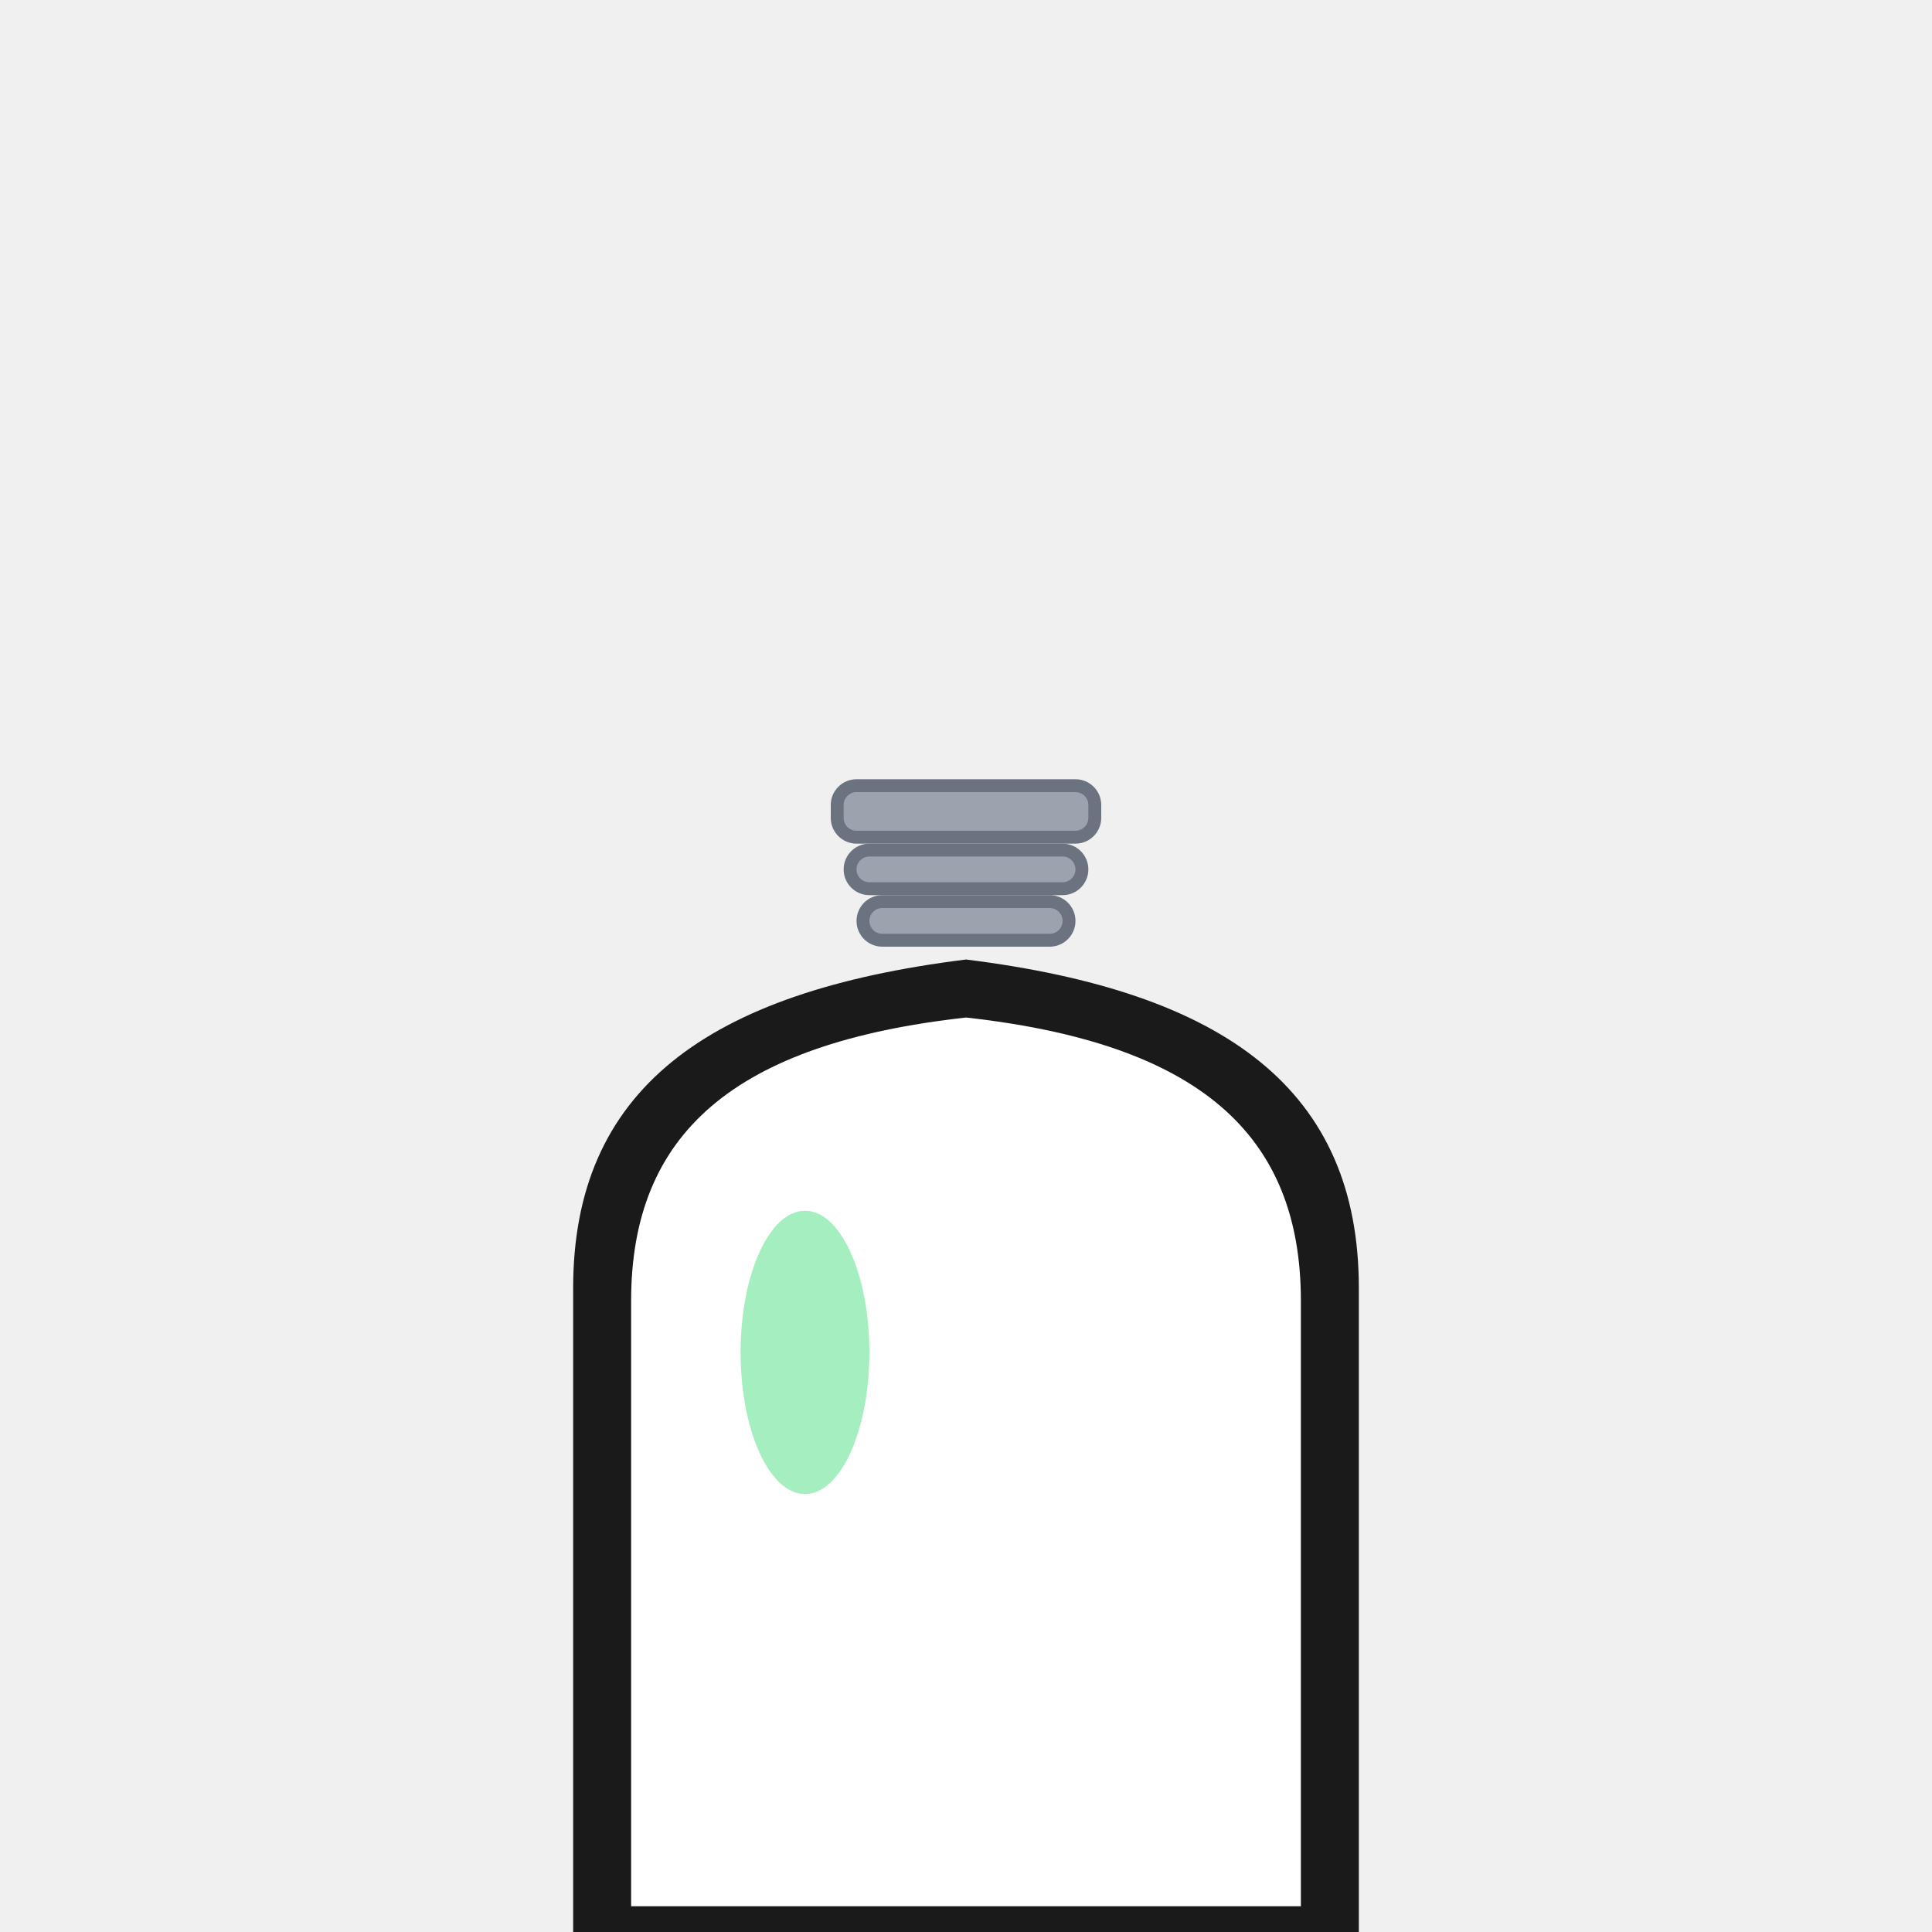
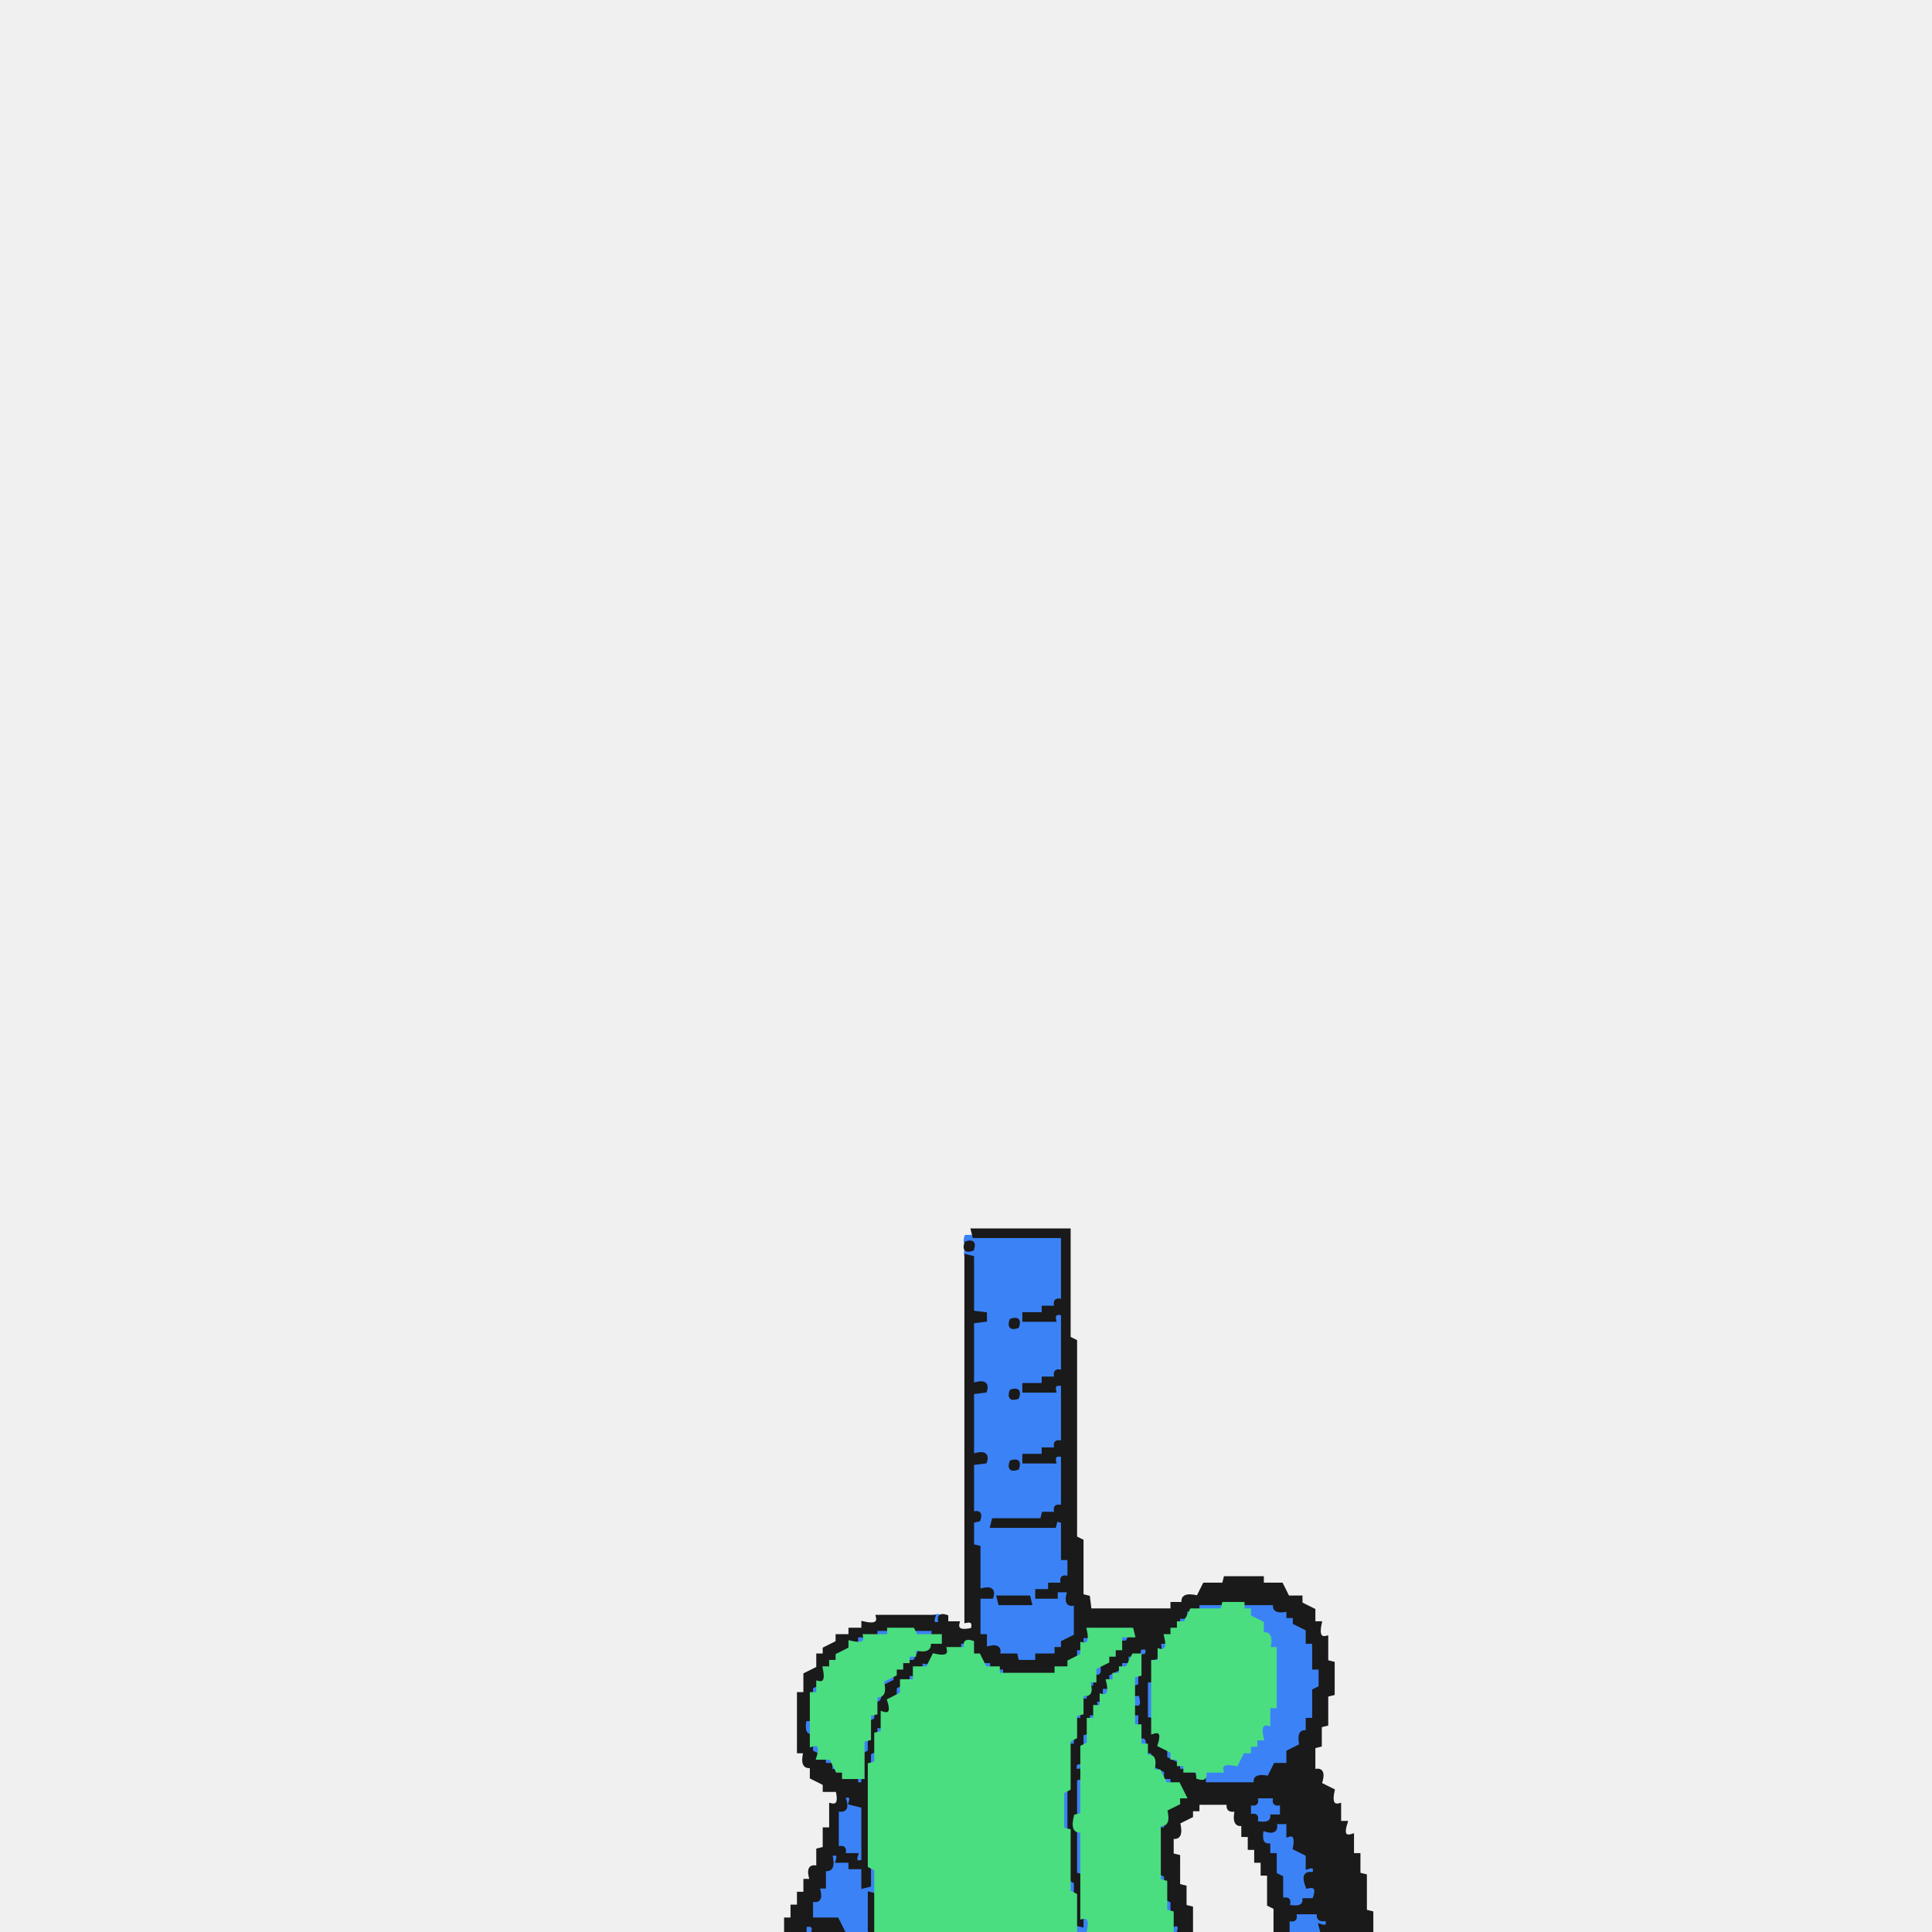
- <svg xmlns="http://www.w3.org/2000/svg" viewBox="0 0 300 300">
-   <g class="body">
-     <path fill="#1a1a1a" stroke="#1a1a1a" stroke-width="2" d="M 90 300 L 90 200 C 90 170, 110 155, 150 150 C 190 155, 210 170, 210 200 L 210 300 Z" />
-     <path fill="#ffffff" stroke="none" d="M 98 296 L 98 202 C 98 176, 114 162, 150 158 C 186 162, 202 176, 202 202 L 202 296 Z" />
-     <rect fill="#9ca3af" stroke="#6b7280" stroke-width="2" x="130" y="122" width="40" height="8" rx="3" />
-     <rect fill="#9ca3af" stroke="#6b7280" stroke-width="2" x="132" y="132" width="36" height="6" rx="3" />
-     <rect fill="#9ca3af" stroke="#6b7280" stroke-width="2" x="134" y="140" width="32" height="6" rx="3" />
-     <ellipse fill="#4ade80" opacity="0.5" stroke="none" cx="125" cy="210" rx="10" ry="22" />
-   </g>
+ <svg xmlns="http://www.w3.org/2000/svg" width="300" height="300" viewBox="0 0 600 600" version="1.1" desc="Created with imagetracer.js version 1.2.6">
+   <path fill="#3b82f6" stroke="#3b82f6" stroke-width="1" opacity="1" d="M 300 384 L 330 384 L 330 404 Q 327 403 328 406 L 324 406 L 324 408 L 318 408 L 318 410 L 327.5 410 Q 326.9 407.3 330 408 L 330 426 Q 327 425 328 428 L 324 428 L 324 430 L 318 430 L 318 432 L 327.5 432 Q 326.9 429.3 330 430 L 330 448 Q 327 447 328 450 L 324 450 L 324 452 L 318 452 L 318 454 L 327.5 454 Q 326.9 451.3 330 452 L 330 468 Q 327 467 328 470 L 324 470 L 323.5 472 L 308.5 472 L 308 474 L 327.5 474 Q 326.9 471.3 330 472 L 330 483.5 L 332 484 L 332 490 Q 329 489 330 492 L 326 492 L 326 494 L 322 494 L 322 496 L 327.5 496 Q 326.7 492.8 332 494 Q 330.8 499.3 334 498.5 L 334 508 L 332 508 L 332 510 L 330 510 L 328 514 L 322.5 514 L 322 516 L 316 516 L 316 514 L 310.5 514 Q 311.3 510.7 306 512 Q 307.3 506.7 304 507.5 L 304 496 Q 309.2 497.7 308 494 L 304 493.5 L 304 480.5 L 302 479.5 L 302 472 Q 305 473 304 470 L 302 469.5 L 302 454 Q 307.2 455.7 306 452 L 302 451.5 L 302 432 Q 307.2 433.7 306 430 L 302 429.5 L 302 410 Q 307.2 411.7 306 408 L 302 408 L 302 390.5 Q 299.3 391.1 300 388 Q 303 389 302 386 Q 299 387 300 384 Z M 314 410 Q 313 413 316 412 Q 317 409 314 410 Z M 314 432 Q 313 435 316 434 Q 317 431 314 432 Z M 314 454 Q 313 457 316 456 Q 317 453 314 454 Z M 310 496 L 311 498 L 320 498 L 320 496 L 310 496 Z " />
+   <path fill="#3b82f6" stroke="#3b82f6" stroke-width="1" opacity="1" d="M 372 498 L 379.5 498 L 380 500 L 372.5 500 L 372 498 Z " />
+   <path fill="#3b82f6" stroke="#3b82f6" stroke-width="1" opacity="1" d="M 386 498 L 396 498 L 396 500 L 400 500 L 400 502 L 402 502 L 402 504 L 406 506 Q 404.8 511.3 408 510.5 L 408 518 L 410 518.5 L 410 524 L 408 524.5 L 408 534 L 406 534 L 406 537.5 Q 402.7 536.7 404 542 L 400 544 L 400 548 L 396 548 L 394 552 Q 388.7 550.8 389.5 554 L 374 554 L 374 550 L 379.5 550 Q 378.7 546.8 384 548 L 384 546 L 386 546 L 386 544 L 388 544 L 388 542 L 392 540 L 392 536 L 394 536 L 394 530 L 396 529.5 L 396 512 L 394 512 L 394 508.5 Q 390.7 509.3 392 504 L 390 504 L 390 502 L 388 502 L 386 498 Z " />
+   <path fill="#3b82f6" stroke="#3b82f6" stroke-width="1" opacity="1" d="M 368 500 Q 371 499 370 502 L 366 504 L 368 500 Z " />
+   <path fill="#3b82f6" stroke="#3b82f6" stroke-width="1" opacity="1" d="M 290 502 Q 293 501 292 504 Q 289 505 290 502 Z " />
+   <path fill="#3b82f6" stroke="#3b82f6" stroke-width="1" opacity="1" d="M 272 506 Q 277.2 504.3 276 508 Q 270.8 509.7 272 506 Z " />
+   <path fill="#3b82f6" stroke="#3b82f6" stroke-width="1" opacity="1" d="M 284 506 L 290 506 L 290 508 L 284 508 L 284 506 Z " />
+   <path fill="#3b82f6" stroke="#3b82f6" stroke-width="1" opacity="1" d="M 266 508 Q 269 507 268 510 Q 265 511 266 508 Z " />
+   <path fill="#3b82f6" stroke="#3b82f6" stroke-width="1" opacity="1" d="M 336 508 Q 339 507 338 510 Q 335 511 336 508 Z " />
+   <path fill="#3b82f6" stroke="#3b82f6" stroke-width="1" opacity="1" d="M 348 508 Q 351 507 350 510 Q 347 511 348 508 Z " />
+   <path fill="#3b82f6" stroke="#3b82f6" stroke-width="1" opacity="1" d="M 298 510 Q 301 509 300 512 Q 297 513 298 510 Z " />
+   <path fill="#3b82f6" stroke="#3b82f6" stroke-width="1" opacity="1" d="M 360 510 Q 363 509 362 512 Q 359 513 360 510 Z " />
+   <path fill="#3b82f6" stroke="#3b82f6" stroke-width="1" opacity="1" d="M 284 512 Q 287 511 286 514 L 282 516 L 284 512 Z " />
+   <path fill="#3b82f6" stroke="#3b82f6" stroke-width="1" opacity="1" d="M 334 512 Q 337 511 336 514 Q 333 515 334 512 Z " />
+   <path fill="#3b82f6" stroke="#3b82f6" stroke-width="1" opacity="1" d="M 354 512 Q 357 511 356 514 Q 353 515 354 512 Z " />
+   <path fill="#3b82f6" stroke="#3b82f6" stroke-width="1" opacity="1" d="M 350 514 Q 353 513 352 516 L 350 516 L 350 518 L 348 518 L 348 520 L 344 522 L 344 520 L 346 520 L 346 518 L 348 518 L 350 514 Z " />
+   <path fill="#3b82f6" stroke="#3b82f6" stroke-width="1" opacity="1" d="M 358 514 Q 361 513 360 516 Q 357 517 358 514 Z " />
+   <path fill="#3b82f6" stroke="#3b82f6" stroke-width="1" opacity="1" d="M 286 516 Q 289 515 288 518 Q 285 519 286 516 Z " />
+   <path fill="#3b82f6" stroke="#3b82f6" stroke-width="1" opacity="1" d="M 306 516 Q 309 515 308 518 Q 305 519 306 516 Z " />
+   <path fill="#3b82f6" stroke="#3b82f6" stroke-width="1" opacity="1" d="M 310 518 Q 313 517 312 520 Q 309 521 310 518 Z " />
+   <path fill="#3b82f6" stroke="#3b82f6" stroke-width="1" opacity="1" d="M 340 518 Q 343 517 342 520 Q 339 521 340 518 Z " />
+   <path fill="#3b82f6" stroke="#3b82f6" stroke-width="1" opacity="1" d="M 276 520 Q 279 519 278 522 L 274 524 L 276 520 Z " />
+   <path fill="#3b82f6" stroke="#3b82f6" stroke-width="1" opacity="1" d="M 282 520 Q 285 519 284 522 Q 281 523 282 520 Z " />
+   <path fill="#3b82f6" stroke="#3b82f6" stroke-width="1" opacity="1" d="M 352 520 Q 355.7 518.8 354 524 Q 350.3 525.2 352 520 Z " />
+   <path fill="#3b82f6" stroke="#3b82f6" stroke-width="1" opacity="1" d="M 338 522 Q 341 521 340 524 Q 337 525 338 522 Z " />
+   <path fill="#3b82f6" stroke="#3b82f6" stroke-width="1" opacity="1" d="M 356 522 L 358 522.5 L 358 534 L 356 533.5 L 356 522 Z " />
+   <path fill="#3b82f6" stroke="#3b82f6" stroke-width="1" opacity="1" d="M 252 524 Q 255 523 254 526 Q 251 527 252 524 Z " />
+   <path fill="#3b82f6" stroke="#3b82f6" stroke-width="1" opacity="1" d="M 278 524 Q 281 523 280 526 Q 277 527 278 524 Z " />
+   <path fill="#3b82f6" stroke="#3b82f6" stroke-width="1" opacity="1" d="M 342 524 Q 345 523 344 526 Q 341 527 342 524 Z " />
+   <path fill="#3b82f6" stroke="#3b82f6" stroke-width="1" opacity="1" d="M 272 526 Q 275 525 274 528 Q 271 529 272 526 Z " />
+   <path fill="#3b82f6" stroke="#3b82f6" stroke-width="1" opacity="1" d="M 336 526 Q 339 525 338 528 Q 335 529 336 526 Z " />
+   <path fill="#3b82f6" stroke="#3b82f6" stroke-width="1" opacity="1" d="M 352 526 Q 355.7 524.8 354 530 Q 350.3 531.2 352 526 Z " />
+   <path fill="#3b82f6" stroke="#3b82f6" stroke-width="1" opacity="1" d="M 340 528 Q 343 527 342 530 Q 339 531 340 528 Z " />
+   <path fill="#3b82f6" stroke="#3b82f6" stroke-width="1" opacity="1" d="M 270 532 Q 273 531 272 534 Q 269 535 270 532 Z " />
+   <path fill="#3b82f6" stroke="#3b82f6" stroke-width="1" opacity="1" d="M 334 532 Q 337 531 336 534 Q 333 535 334 532 Z " />
+   <path fill="#3b82f6" stroke="#3b82f6" stroke-width="1" opacity="1" d="M 338 532 Q 341 531 340 534 Q 337 535 338 532 Z " />
+   <path fill="#3b82f6" stroke="#3b82f6" stroke-width="1" opacity="1" d="M 352 532 Q 355.7 530.8 354 536 Q 350.3 537.2 352 532 Z " />
+   <path fill="#3b82f6" stroke="#3b82f6" stroke-width="1" opacity="1" d="M 250 534 Q 253.7 532.8 252 538 Q 248.3 539.2 250 534 Z " />
+   <path fill="#3b82f6" stroke="#3b82f6" stroke-width="1" opacity="1" d="M 272 536 Q 275 535 274 538 Q 271 539 272 536 Z " />
+   <path fill="#3b82f6" stroke="#3b82f6" stroke-width="1" opacity="1" d="M 336 538 Q 339.7 536.8 338 542 Q 334.3 543.2 336 538 Z " />
+   <path fill="#3b82f6" stroke="#3b82f6" stroke-width="1" opacity="1" d="M 268 540 L 270 540 L 270 543.5 Q 273.3 542.7 272 548 L 270 548 L 270 544.5 Q 266.8 545.3 268 540 Z " />
+   <path fill="#3b82f6" stroke="#3b82f6" stroke-width="1" opacity="1" d="M 332 540 Q 335 539 334 542 Q 331 543 332 540 Z " />
+   <path fill="#3b82f6" stroke="#3b82f6" stroke-width="1" opacity="1" d="M 354 540 Q 357 539 356 542 Q 353 543 354 540 Z " />
+   <path fill="#3b82f6" stroke="#3b82f6" stroke-width="1" opacity="1" d="M 252 542 Q 255 541 254 544 Q 251 545 252 542 Z " />
+   <path fill="#3b82f6" stroke="#3b82f6" stroke-width="1" opacity="1" d="M 356 544 Q 359 543 358 546 Q 355 547 356 544 Z " />
+   <path fill="#3b82f6" stroke="#3b82f6" stroke-width="1" opacity="1" d="M 362 544 L 364 544 L 364 546 L 366 546 L 368 550 L 366 550 L 366 548 L 364 548 L 362 544 Z " />
+   <path fill="#3b82f6" stroke="#3b82f6" stroke-width="1" opacity="1" d="M 256 546 L 258 546 L 260 550 L 258 550 L 256 546 Z " />
+   <path fill="#3b82f6" stroke="#3b82f6" stroke-width="1" opacity="1" d="M 334 548 Q 337 547 336 550 Q 333 551 334 548 Z " />
+   <path fill="#3b82f6" stroke="#3b82f6" stroke-width="1" opacity="1" d="M 358 548 L 360 548 L 360 550 L 362 550 L 364 554 L 362 554 L 362 552 L 360 552 L 358 548 Z " />
+   <path fill="#3b82f6" stroke="#3b82f6" stroke-width="1" opacity="1" d="M 370 550 Q 373 549 372 552 Q 369 553 370 550 Z " />
+   <path fill="#3b82f6" stroke="#3b82f6" stroke-width="1" opacity="1" d="M 266 552 Q 269 551 268 554 Q 265 555 266 552 Z " />
+   <path fill="#3b82f6" stroke="#3b82f6" stroke-width="1" opacity="1" d="M 334 552 L 336 552.5 L 336 564 L 334 563.5 L 334 552 Z " />
+   <path fill="#3b82f6" stroke="#3b82f6" stroke-width="1" opacity="1" d="M 330 556 L 332 556.5 L 332 568 L 330 567.5 L 330 556 Z " />
+   <path fill="#3b82f6" stroke="#3b82f6" stroke-width="1" opacity="1" d="M 262 558 Q 265 557 264 560 L 268 560.5 L 268 578 Q 265 579 266 576 L 262 576 Q 263 573 260 574 L 260 562 Q 263.7 563.2 262 558 Z " />
+   <path fill="#3b82f6" stroke="#3b82f6" stroke-width="1" opacity="1" d="M 390 558 L 396 558 Q 395 561 398 560 L 398 564 L 394.5 564 Q 395.3 567.3 390 566 Q 391 563 388 564 L 388 560 Q 391 561 390 558 Z " />
+   <path fill="#3b82f6" stroke="#3b82f6" stroke-width="1" opacity="1" d="M 360 566 Q 363 565 362 568 Q 359 569 360 566 Z " />
+   <path fill="#3b82f6" stroke="#3b82f6" stroke-width="1" opacity="1" d="M 396 566 L 400 566 L 400 569.5 Q 403.3 568.7 402 574 L 406 576 L 406 580 Q 409 579 408 582 Q 404.3 580.8 406 586 Q 409.7 584.8 408 590 L 404.5 590 Q 405.3 593.3 400 592 Q 401 589 398 590 L 398 582.5 L 396 582 L 396 576 L 394 576 L 394 572.5 Q 390.7 573.3 392 568 Q 397.2 569.7 396 566 Z " />
+   <path fill="#3b82f6" stroke="#3b82f6" stroke-width="1" opacity="1" d="M 334 568 L 336 568.5 L 336 582 L 334 581.5 L 334 568 Z " />
+   <path fill="#3b82f6" stroke="#3b82f6" stroke-width="1" opacity="1" d="M 258 576 Q 261 575 260 578 L 264 578 L 264 580 L 268 580 L 268 586 L 270 586 L 270 580 L 272 580 L 272 587.5 L 270 588.5 L 270 600 L 262 600 L 260 596 L 252 596 L 252 590 L 254 590 Q 252.3 584.8 256 586 L 256 580.5 Q 259.3 581.3 258 576 Z " />
+   <path fill="#3b82f6" stroke="#3b82f6" stroke-width="1" opacity="1" d="M 360 582 Q 363 581 362 584 Q 359 585 360 582 Z " />
+   <path fill="#3b82f6" stroke="#3b82f6" stroke-width="1" opacity="1" d="M 332 584 Q 335.7 582.8 334 588 Q 330.3 589.2 332 584 Z " />
+   <path fill="#3b82f6" stroke="#3b82f6" stroke-width="1" opacity="1" d="M 362 590 Q 365.7 588.8 364 594 Q 360.3 595.2 362 590 Z " />
+   <path fill="#3b82f6" stroke="#3b82f6" stroke-width="1" opacity="1" d="M 402 594 L 410 594 L 412 598 Q 408.9 597.3 409.5 600 L 400 600 L 400 596 Q 403 597 402 594 Z " />
+   <path fill="#3b82f6" stroke="#3b82f6" stroke-width="1" opacity="1" d="M 336 596 Q 339.7 594.8 338 600 Q 332.8 601.7 334 598 Q 337 599 336 596 Z " />
+   <path fill="#3b82f6" stroke="#3b82f6" stroke-width="1" opacity="1" d="M 250 598 Q 253 597 252 600 Q 249 601 250 598 Z " />
+   <path fill="#3b82f6" stroke="#3b82f6" stroke-width="1" opacity="1" d="M 364 598 Q 367 597 366 600 Q 363 601 364 598 Z " />
+   <path fill="#1a1a1a" stroke="#1a1a1a" stroke-width="1" opacity="1" d="M 302 382 L 332 382 L 332 415.5 L 334 416.5 L 334 477.5 L 336 478.5 L 336 495.5 L 338 496 L 338.5 500 L 364 500 L 364 498 L 367.5 498 Q 366.7 494.7 372 496 L 374 492 L 380 492 L 380.5 490 L 392 490 L 392 492 L 398 492 L 400 496 L 404 496 L 404 498 L 408 500 L 408 504 L 410 504 Q 408.8 509.3 412 508.5 L 412 516 L 414 516.5 L 414 526 L 412 526.5 L 412 535.5 L 410 536 L 410 542 L 408 542.5 L 408 550 Q 411.7 548.8 410 554 L 414 556 Q 412.8 561.3 416 560.5 L 416 566 L 418 566 Q 416.3 571.2 420 570 L 420 576 L 422 576 L 422 582 L 424 582.5 L 424 593.5 L 426 594 L 426 600 L 410.5 600 L 410 598 Q 413 599 412 596 Q 408.9 596.8 409.5 594 L 402 594 Q 403 597 400 596 L 400 600 L 396 600 L 396 592.5 L 394 591.5 L 394 582 L 392 582 L 392 578 L 390 578 L 390 574 L 388 574 L 388 570 L 386 570 L 386 566.5 Q 382.8 567.3 384 562 Q 380.9 562.8 381.5 560 L 372 560 L 372 562 L 370 562 L 370 564 L 366 566 Q 367.3 571.3 364 570.5 L 364 576 L 366 576.5 L 366 585.5 L 368 586 L 368 592 L 370 592.5 L 370 600 L 366 600 Q 367 597 364 598 L 364 590.5 L 362 589.5 L 362 582.5 L 360 581.5 L 360 568 L 362 568 L 362 562 L 364 562 L 364 560 L 366 560 L 368 556 L 366 556 L 366 554 L 364 554 L 364 552 L 362 552 L 362 550 L 358 548 L 358 544 L 356 544 Q 357.3 538.7 354 539.5 L 354 532 Q 351 533 352 530 Q 355.7 531.2 354 526 Q 351 527 352 524 L 354 523.5 L 354 514 L 350 514 L 350 516 L 348 516 L 348 518 L 344 520 L 344 524 L 342 524 L 342 528 L 340 528 Q 341.7 533.2 338 532 L 338 538 L 336 538.5 L 336 547.5 Q 333.3 546.9 334 550 Q 337 549 336 552 L 334 552.5 L 334 582 L 336 582.5 L 336 598 L 334 597.5 L 334 584.5 L 332 583.5 L 332 542 L 334 542 L 334 534 L 336 534 L 336 528 L 338 528 L 338 524 L 340 524 L 340 520.5 Q 343.3 521.3 342 516 L 344 516 L 344 514 L 346 514 L 346 512 L 348 512 L 348 510 L 350 510 L 352 506 L 338 506 Q 339 509 336 508 L 336 512 L 334 512 L 334 516 Q 331 515 332 518 L 328 518 L 328 520 L 312 520 L 312 518 L 308 518 L 308 516 L 304 516 Q 305 513 302 514 L 302 510 L 298 510 L 298 512 L 294 512 L 294 514 L 290.5 514 Q 291.3 517.3 286 516 L 286 518 L 284 518 L 284 520 L 282 520 L 282 522 L 278 524 L 278 528 L 276 528 L 276 532 L 274 532 Q 275.7 537.2 272 536 L 272 543.5 L 270 544.5 L 270 585.5 L 268 586 L 268 580 L 264 580 L 264 578 L 260 578 Q 261 575 258 576 Q 259.3 581.3 256 580.5 L 256 586 L 254 586 Q 255.7 591.2 252 590 L 252 596 L 260 596 L 262 600 L 252.5 600 Q 253.1 597.3 250 598 L 250 600 L 244 600 L 244 596 L 246 596 L 246 592 L 248 592 L 248 588 L 250 588 L 250 584 L 252 584 Q 250.3 578.8 254 580 L 254 574.5 L 256 574 L 256 568 L 258 568 L 258 560.5 Q 261.3 561.3 260 556 L 256 556 L 256 554 L 252 552 L 252 548.5 Q 248.7 549.3 250 544 L 248 544 L 248 526 L 250 526 L 250 520 L 254 518 L 254 514 L 256 514 L 256 512 L 260 510 L 260 508 L 264 508 L 264 506 L 268 506 L 268 504 Q 273.3 505.3 272.5 502 L 290 502 Q 289 505 292 504 Q 291 501 294 502 L 294 504 L 297.5 504 Q 296.7 507.3 302 506 Q 302.8 502.9 300 503.5 L 300 390 L 302 390.5 L 302 407.5 L 306 408 L 306 410 L 302 410.5 L 302 430 Q 307.2 428.3 306 432 L 302 432.5 L 302 452 Q 307.2 450.3 306 454 L 302 454.5 L 302 470 Q 305 469 304 472 L 302 472.5 L 302 480 L 304 480.5 L 304 494 Q 309.2 492.3 308 496 L 304 496 L 304 508 L 306 508 L 306 512 Q 311.2 510.3 310 514 L 315.5 514 L 316 516 L 322 516 L 322 514 L 328 514 L 328 512 L 330 512 L 330 510 L 334 508 L 334 498 Q 330.3 499.2 332 494 L 328 494 L 328 496 L 322 496 L 322 494 L 326 494 L 326 492 L 330 492 Q 329 489 332 490 L 332 484 L 330 484 L 330 472.5 L 328 472 L 327.5 474 L 308 474 L 308.5 472 L 323.5 472 L 324 470 L 328 470 Q 327 467 330 468 L 330 452 Q 326.9 451.3 327.5 454 L 318 454 L 318 452 L 324 452 L 324 450 L 328 450 Q 327 447 330 448 L 330 430 Q 326.9 429.3 327.5 432 L 318 432 L 318 430 L 324 430 L 324 428 L 328 428 Q 327 425 330 426 L 330 408 Q 326.9 407.3 327.5 410 L 318 410 L 318 408 L 324 408 L 324 406 L 328 406 Q 327 403 330 404 L 330 384 L 302.5 384 L 302 382 Z M 372 498 L 372 500 L 368 500 Q 369 503 366 502 L 366 506 L 362 508 L 362 510 L 360 510 Q 361 515 358 515 L 358 522 L 356 522 L 356 534 Q 359 533 358 538 L 360 538 L 360 542 L 362 542 L 362 546 L 366 548 L 366 550 Q 371 549 371 552 L 374 552 L 374 554 L 390 554 Q 389 551 394 552 L 396 548 L 400 548 L 400 544 L 404 542 Q 403 537 406 538 L 406 534 L 408 534 L 408 525 L 410 524 L 410 518 L 408 518 L 408 510 L 406 510 L 406 506 L 402 504 L 402 502 L 400 502 L 400 500 Q 395 501 396 498 L 372 498 Z M 272 506 L 272 508 L 266 508 L 266 510 L 262 512 L 262 514 L 260 514 L 260 516 L 258 516 L 258 518 L 256 518 L 256 522 L 252 524 L 252 534 L 250 534 Q 249 539 252 539 L 252 544 L 256 546 L 256 548 L 258 548 L 258 550 Q 263 549 263 552 L 266 552 L 266 554 L 268 554 L 268 545 L 270 544 L 270 535 L 272 534 L 272 529 Q 275 529 274 524 L 278 522 L 278 518 Q 281 519 280 516 L 284 516 L 286 512 L 288 512 L 288 510 L 292 510 L 292 508 Q 289 509 290 506 L 272 506 Z M 354 512 Q 353 515 356 514 Q 357 511 354 512 Z M 262 558 Q 264 563 260 562 L 260 574 Q 263 573 262 576 L 266 576 Q 265 579 268 578 L 268 561 L 264 560 Q 265 557 262 558 Z M 390 558 Q 391 561 388 560 L 388 564 Q 391 563 390 566 Q 395 567 395 564 L 398 564 L 398 560 Q 395 561 396 558 L 390 558 Z M 396 566 Q 397 570 392 568 Q 391 573 394 573 L 394 576 L 396 576 L 396 582 L 398 583 L 398 590 Q 401 589 400 592 Q 405 593 405 590 L 408 590 Q 410 585 406 586 Q 404 581 408 582 Q 409 579 406 580 L 406 576 L 402 574 Q 403 569 400 570 L 400 566 L 396 566 Z " />
+   <path fill="#1a1a1a" stroke="#1a1a1a" stroke-width="1" opacity="1" d="M 300 386 Q 303 385 302 388 Q 299 389 300 386 Z " />
+   <path fill="#1a1a1a" stroke="#1a1a1a" stroke-width="1" opacity="1" d="M 314 410 Q 317 409 316 412 Q 313 413 314 410 Z " />
+   <path fill="#1a1a1a" stroke="#1a1a1a" stroke-width="1" opacity="1" d="M 314 432 Q 317 431 316 434 Q 313 435 314 432 Z " />
+   <path fill="#1a1a1a" stroke="#1a1a1a" stroke-width="1" opacity="1" d="M 314 454 Q 317 453 316 456 Q 313 457 314 454 Z " />
+   <path fill="#1a1a1a" stroke="#1a1a1a" stroke-width="1" opacity="1" d="M 310 496 L 319.5 496 L 320 498 L 310.5 498 L 310 496 Z " />
+   <path fill="#1a1a1a" stroke="#1a1a1a" stroke-width="1" opacity="1" d="M 270 588 L 272 588.5 L 272 600 L 270 599.5 L 270 588 Z " />
+   <path fill="#4ade80" stroke="#4ade80" stroke-width="1" opacity="1" d="M 380 498 L 386 498 L 386 500 L 388 500 L 388 502 L 392 504 L 392 507.5 Q 395.3 506.7 394 512 L 396 512 L 396 530 L 394 530 L 394 535.5 Q 390.7 534.7 392 540 L 390 540 L 390 542 L 388 542 L 388 544 L 386 544 L 384 548 Q 378.7 546.8 379.5 550 L 374 550 Q 375 553 372 552 L 372 550 L 368 550 L 368 548 L 366 548 L 366 546 L 364 546 L 364 544 L 360 542 Q 361.7 536.8 358 538 L 358 516 L 360 516 L 360 512.5 Q 363.3 513.3 362 508 L 364 508 L 364 506 L 366 506 L 366 504 L 368 504 L 370 500 L 379.5 500 L 380 498 Z " />
+   <path fill="#4ade80" stroke="#4ade80" stroke-width="1" opacity="1" d="M 276 506 L 283.5 506 L 284.5 508 L 292 508 L 292 510 L 288.5 510 Q 289.3 513.3 284 512 L 284 514 L 282 514 L 282 516 L 280 516 L 280 518 L 278 518 L 278 520 L 274 522 Q 275.3 527.3 272 526.5 L 272 532 L 270 532.5 L 270 540 L 268 540.5 L 268 552 L 262 552 L 262 550 L 260 550 L 258 546 L 254 546 Q 255.7 540.8 252 542 L 252 526 L 254 526 L 254 522.5 Q 257.2 523.3 256 518 L 258 518 L 258 516 L 260 516 L 260 514 L 264 512 L 264 510 Q 269.3 511.3 268.5 508 L 276 508 L 276 506 Z " />
+   <path fill="#4ade80" stroke="#4ade80" stroke-width="1" opacity="1" d="M 338 506 L 351.5 506 L 352 508 L 348 508 L 348 512 L 346 512 L 346 514 L 344 514 L 344 516 L 340 518 L 340 522 L 338 522 Q 339.7 527.2 336 526 L 336 532 L 334 532.5 L 334 539.5 L 332 540.5 L 332 555.5 L 330 556.5 L 330 568 L 332 568.5 L 332 587.5 L 334 588.5 L 334 600 L 272 600 L 272 580.5 L 270 579.5 L 270 548 L 272 547.5 L 272 538.5 L 274 538 L 274 532 Q 277.7 533.2 276 528 L 280 526 L 280 522 L 284 522 L 284 518 L 288 518 L 290 514 Q 295.3 515.3 294.5 512 L 300 512 Q 299 509 302 510 L 302 514 L 304 514 L 306 518 L 310 518 L 310 520 L 328 520 L 328 518 L 332 518 L 332 516 L 336 514 L 336 510.5 Q 339.2 511.3 338 506 Z " />
+   <path fill="#4ade80" stroke="#4ade80" stroke-width="1" opacity="1" d="M 352 514 L 354 514 L 354 520 L 352 520.5 L 352 536 L 354 536 L 354 542 L 356 542 L 356 545.5 Q 359.3 544.7 358 550 L 360 550 L 362 554 L 366 554 L 368 558 L 366 558 L 366 560 L 362 562 Q 363.3 567.3 360 566.5 L 360 584 L 362 584.5 L 362 593.5 L 364 594 L 364 600 L 338 600 Q 339.2 594.7 336 595.5 L 336 568.5 Q 332.7 569.3 334 564 L 336 563.5 L 336 542.5 L 338 541.5 L 338 534 L 340 534 L 340 530 L 342 530 L 342 526.5 Q 345.3 527.3 344 522 L 346 522 L 346 520 L 348 520 L 348 518 L 350 518 L 352 514 Z " />
</svg>
